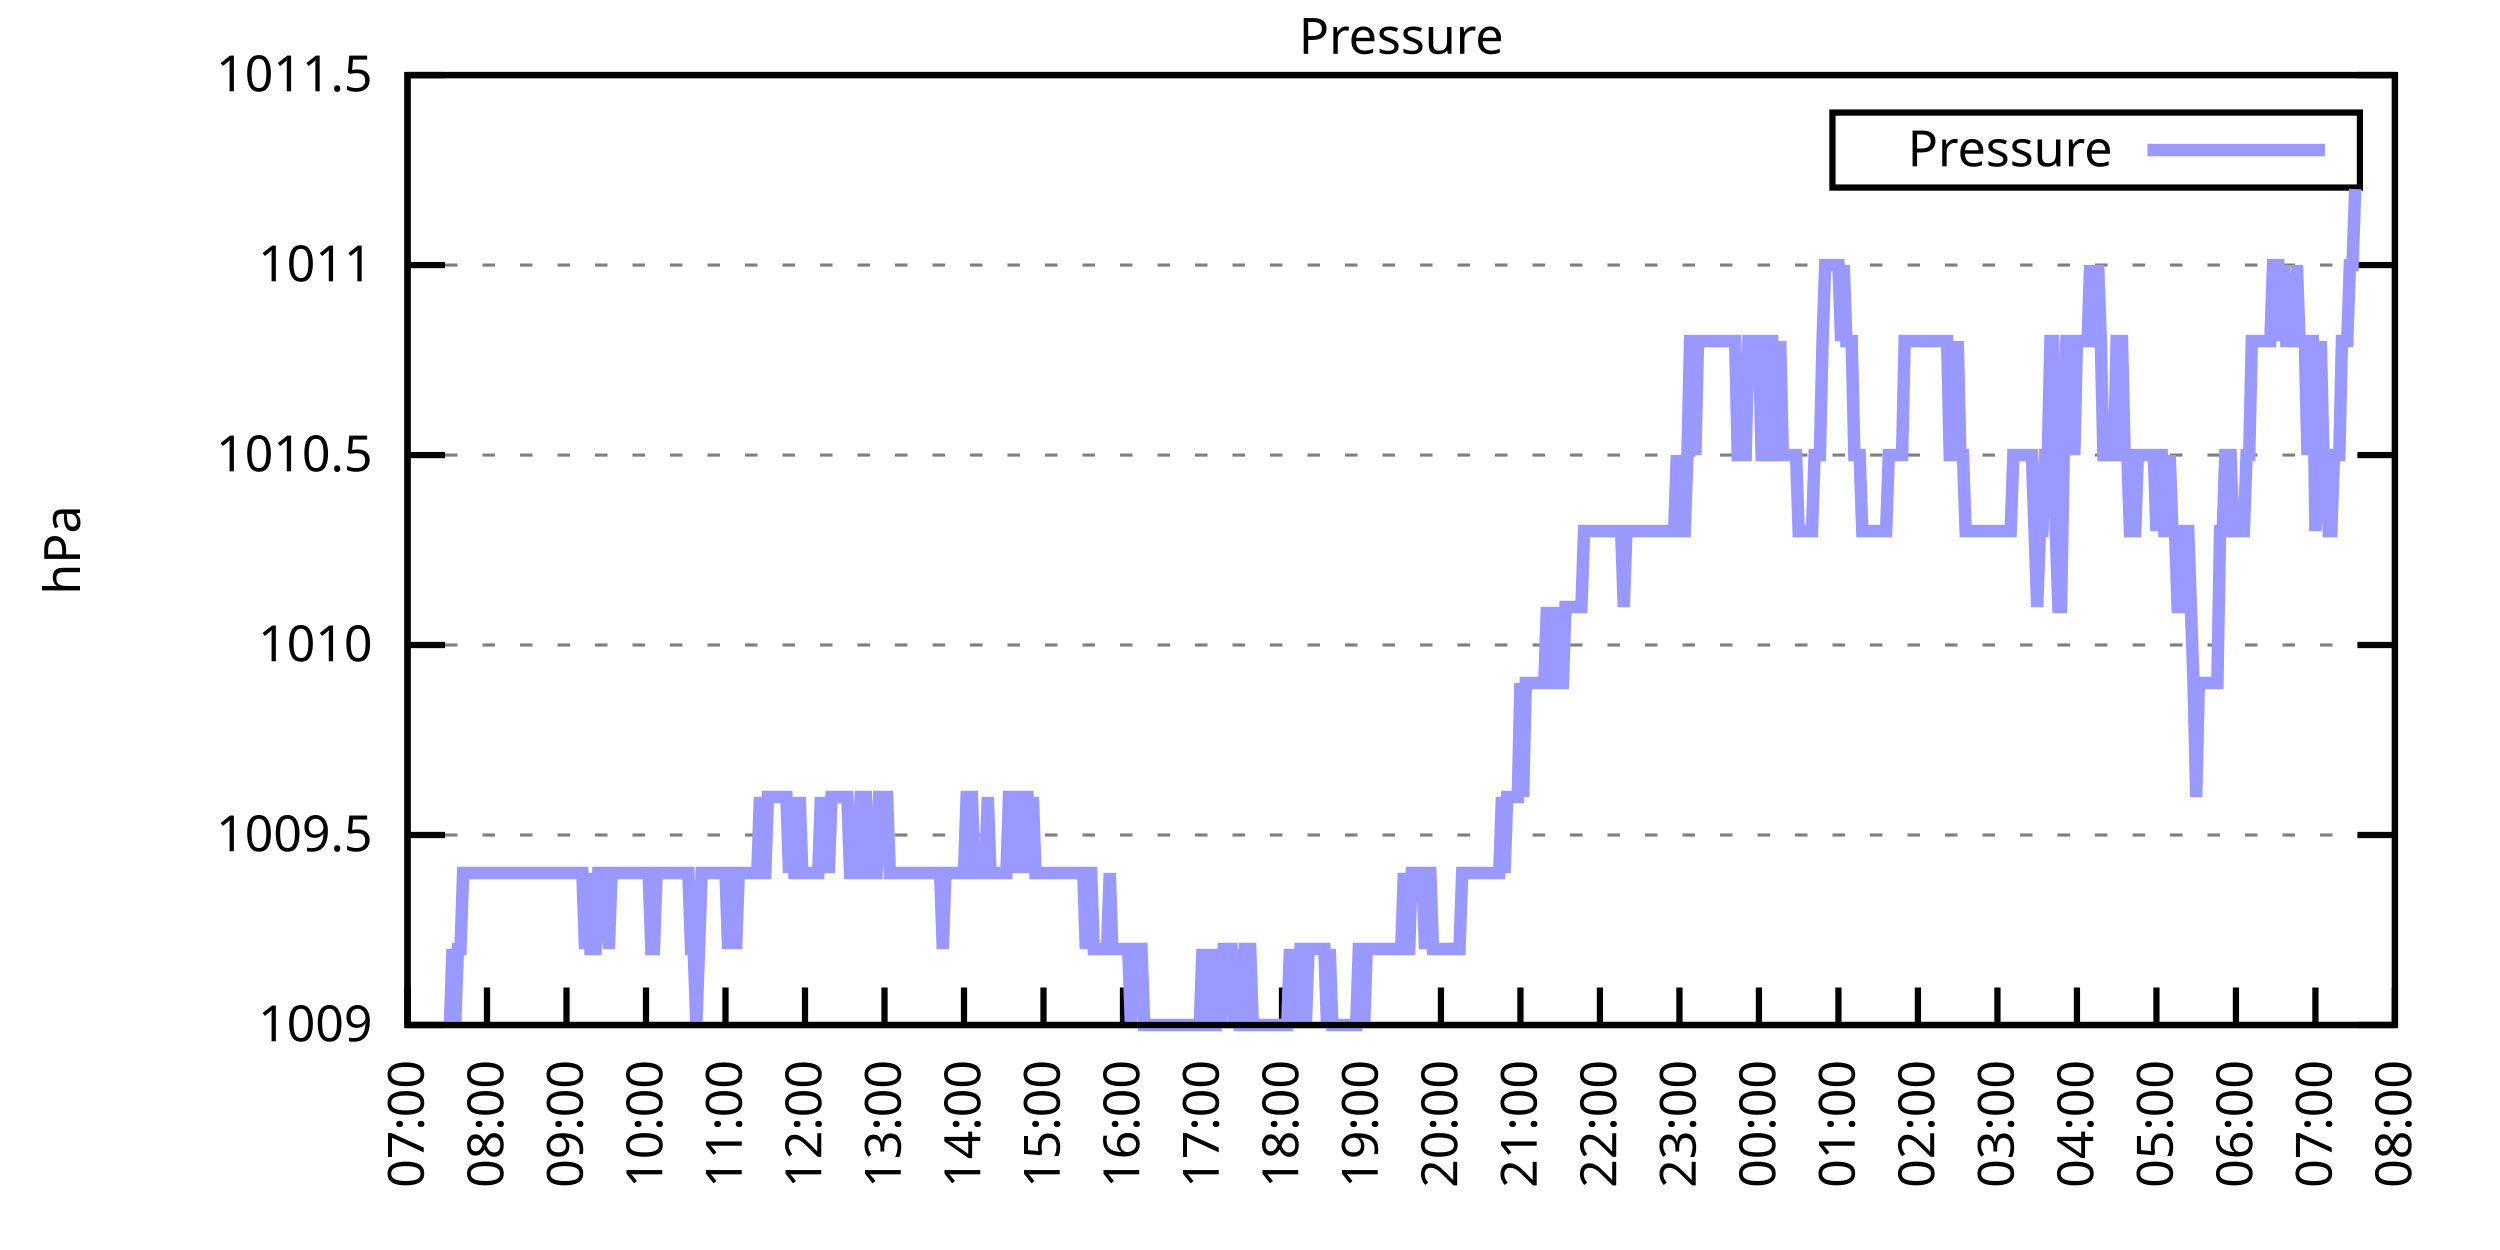
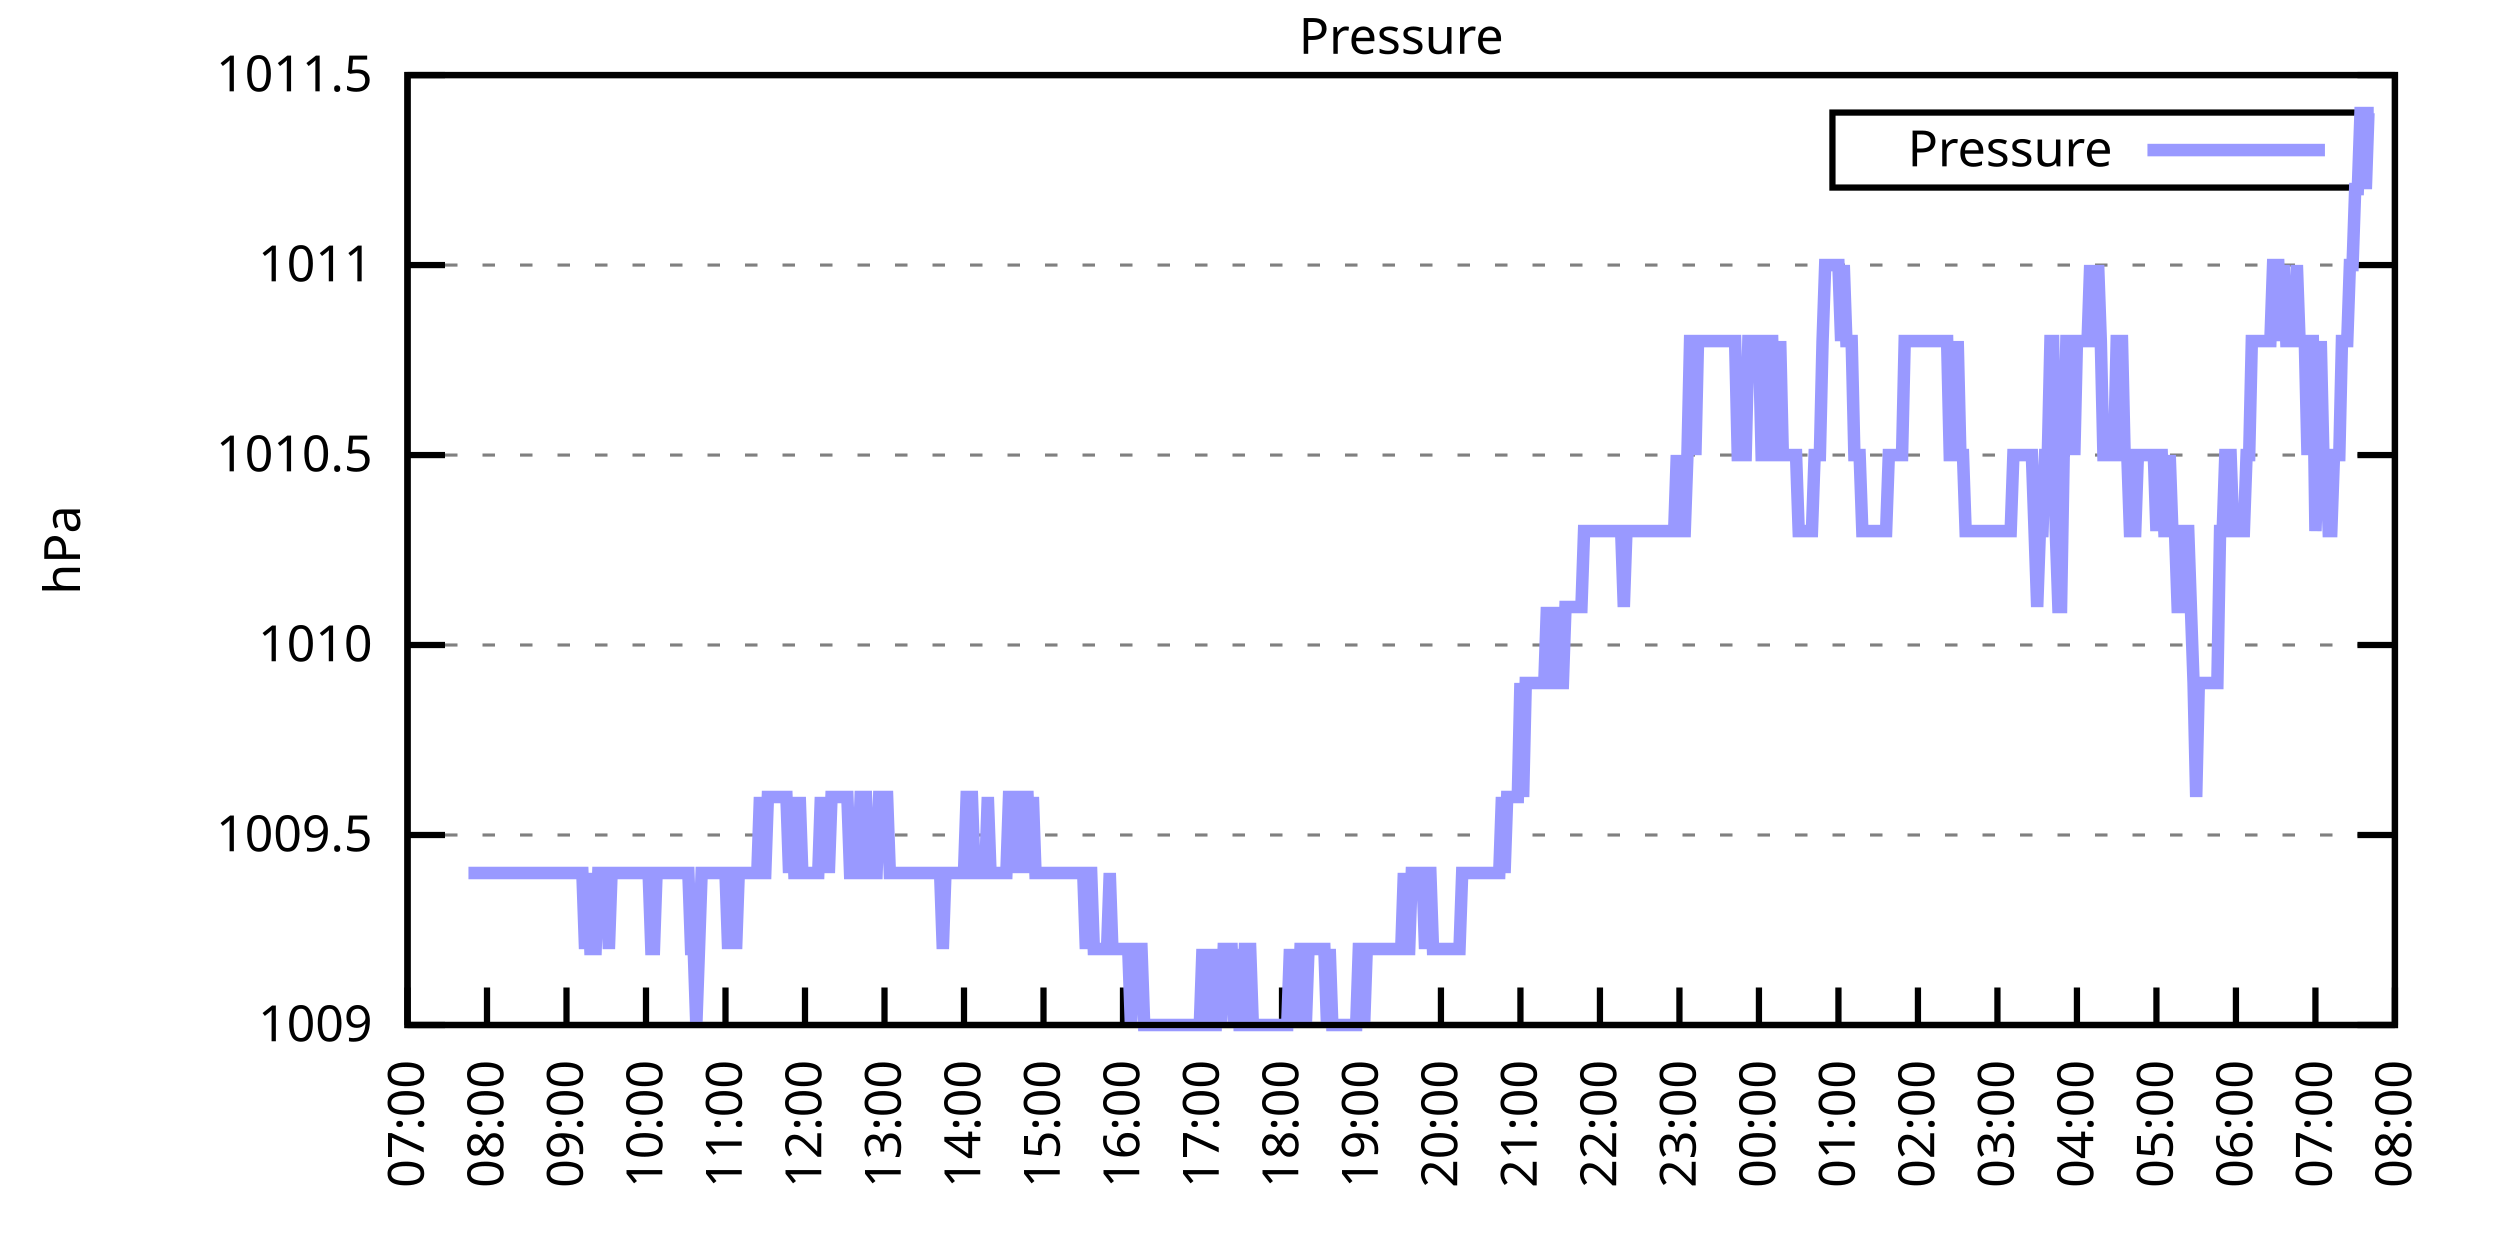
<svg xmlns="http://www.w3.org/2000/svg" xmlns:xlink="http://www.w3.org/1999/xlink" width="400" height="200" viewBox="0 0 400 200">
  <g id="gnuplot_canvas">
    <rect x="0" y="0" width="400" height="200" fill="none" />
    <defs>
      <circle id="gpDot" r="0.5" stroke-width="0.5" stroke="currentColor" />
      <path id="gpPt0" stroke-width="0.333" stroke="currentColor" d="M-1,0 h2 M0,-1 v2" />
      <path id="gpPt1" stroke-width="0.333" stroke="currentColor" d="M-1,-1 L1,1 M1,-1 L-1,1" />
      <path id="gpPt2" stroke-width="0.333" stroke="currentColor" d="M-1,0 L1,0 M0,-1 L0,1 M-1,-1 L1,1 M-1,1 L1,-1" />
      <rect id="gpPt3" stroke-width="0.333" stroke="currentColor" x="-1" y="-1" width="2" height="2" />
      <rect id="gpPt4" stroke-width="0.333" stroke="currentColor" fill="currentColor" x="-1" y="-1" width="2" height="2" />
      <circle id="gpPt5" stroke-width="0.333" stroke="currentColor" cx="0" cy="0" r="1" />
      <use xlink:href="#gpPt5" id="gpPt6" fill="currentColor" stroke="none" />
      <path id="gpPt7" stroke-width="0.333" stroke="currentColor" d="M0,-1.33 L-1.33,0.67 L1.33,0.67 z" />
      <use xlink:href="#gpPt7" id="gpPt8" fill="currentColor" stroke="none" />
      <use xlink:href="#gpPt7" id="gpPt9" stroke="currentColor" transform="rotate(180)" />
      <use xlink:href="#gpPt9" id="gpPt10" fill="currentColor" stroke="none" />
      <use xlink:href="#gpPt3" id="gpPt11" stroke="currentColor" transform="rotate(45)" />
      <use xlink:href="#gpPt11" id="gpPt12" fill="currentColor" stroke="none" />
      <path id="gpPt13" stroke-width="0.333" stroke="currentColor" d="M0,1.330 L1.265,0.411 L0.782,-1.067 L-0.782,-1.076 L-1.265,0.411 z" />
      <use xlink:href="#gpPt13" id="gpPt14" fill="currentColor" stroke="none" />
      <filter id="textbox" filterUnits="objectBoundingBox" x="0" y="0" height="1" width="1">
        <feFlood flood-color="white" flood-opacity="1" result="bgnd" />
        <feComposite in="SourceGraphic" in2="bgnd" operator="atop" />
      </filter>
      <filter id="greybox" filterUnits="objectBoundingBox" x="0" y="0" height="1" width="1">
        <feFlood flood-color="lightgrey" flood-opacity="1" result="grey" />
        <feComposite in="SourceGraphic" in2="grey" operator="atop" />
      </filter>
    </defs>
    <g fill="none" color="white" stroke="currentColor" stroke-width="1.00" stroke-linecap="butt" stroke-linejoin="miter">
</g>
    <g fill="none" color="black" stroke="currentColor" stroke-width="1.00" stroke-linecap="butt" stroke-linejoin="miter">
      <g stroke="none" shape-rendering="crispEdges">
        <polygon fill="rgb(255, 255, 255)" points="65.20,164.00 383.18,164.00 383.18,12.02 65.20,12.02 " />
      </g>
    </g>
    <g fill="none" color="black" stroke="currentColor" stroke-width="1.00" stroke-linecap="butt" stroke-linejoin="miter">
</g>
    <g fill="none" color="black" stroke="black" stroke-width="0.50" stroke-linecap="butt" stroke-linejoin="miter">
</g>
    <g fill="none" color="gray" stroke="currentColor" stroke-width="0.50" stroke-linecap="butt" stroke-linejoin="miter">
      <path stroke="gray" stroke-dasharray="2,4" class="gridline" d="M65.20,164.00 L383.19,164.00  " />
    </g>
    <g fill="none" color="gray" stroke="gray" stroke-width="1.00" stroke-linecap="butt" stroke-linejoin="miter">
</g>
    <g fill="none" color="black" stroke="currentColor" stroke-width="1.00" stroke-linecap="butt" stroke-linejoin="miter">
      <path stroke="black" d="M65.20,164.00 L71.20,164.00 M383.19,164.00 L377.19,164.00  " />
      <g transform="translate(59.60,166.60)" stroke="none" fill="black" font-family="Sans" font-size="8.00" text-anchor="end">
        <text>
          <tspan font-family="Sans"> 1009</tspan>
        </text>
      </g>
    </g>
    <g fill="none" color="black" stroke="currentColor" stroke-width="1.00" stroke-linecap="butt" stroke-linejoin="miter">
</g>
    <g fill="none" color="black" stroke="black" stroke-width="0.50" stroke-linecap="butt" stroke-linejoin="miter">
</g>
    <g fill="none" color="gray" stroke="currentColor" stroke-width="0.50" stroke-linecap="butt" stroke-linejoin="miter">
      <path stroke="gray" stroke-dasharray="2,4" class="gridline" d="M65.20,133.60 L383.19,133.60  " />
    </g>
    <g fill="none" color="gray" stroke="gray" stroke-width="1.00" stroke-linecap="butt" stroke-linejoin="miter">
</g>
    <g fill="none" color="black" stroke="currentColor" stroke-width="1.00" stroke-linecap="butt" stroke-linejoin="miter">
      <path stroke="black" d="M65.20,133.60 L71.20,133.60 M383.19,133.60 L377.19,133.60  " />
      <g transform="translate(59.60,136.20)" stroke="none" fill="black" font-family="Sans" font-size="8.00" text-anchor="end">
        <text>
          <tspan font-family="Sans"> 1009.5</tspan>
        </text>
      </g>
    </g>
    <g fill="none" color="black" stroke="currentColor" stroke-width="1.00" stroke-linecap="butt" stroke-linejoin="miter">
</g>
    <g fill="none" color="black" stroke="black" stroke-width="0.50" stroke-linecap="butt" stroke-linejoin="miter">
</g>
    <g fill="none" color="gray" stroke="currentColor" stroke-width="0.50" stroke-linecap="butt" stroke-linejoin="miter">
      <path stroke="gray" stroke-dasharray="2,4" class="gridline" d="M65.20,103.20 L383.19,103.20  " />
    </g>
    <g fill="none" color="gray" stroke="gray" stroke-width="1.00" stroke-linecap="butt" stroke-linejoin="miter">
</g>
    <g fill="none" color="black" stroke="currentColor" stroke-width="1.00" stroke-linecap="butt" stroke-linejoin="miter">
      <path stroke="black" d="M65.20,103.20 L71.20,103.20 M383.19,103.20 L377.19,103.20  " />
      <g transform="translate(59.60,105.80)" stroke="none" fill="black" font-family="Sans" font-size="8.00" text-anchor="end">
        <text>
          <tspan font-family="Sans"> 1010</tspan>
        </text>
      </g>
    </g>
    <g fill="none" color="black" stroke="currentColor" stroke-width="1.00" stroke-linecap="butt" stroke-linejoin="miter">
</g>
    <g fill="none" color="black" stroke="black" stroke-width="0.50" stroke-linecap="butt" stroke-linejoin="miter">
</g>
    <g fill="none" color="gray" stroke="currentColor" stroke-width="0.50" stroke-linecap="butt" stroke-linejoin="miter">
      <path stroke="gray" stroke-dasharray="2,4" class="gridline" d="M65.20,72.81 L383.19,72.81  " />
    </g>
    <g fill="none" color="gray" stroke="gray" stroke-width="1.00" stroke-linecap="butt" stroke-linejoin="miter">
</g>
    <g fill="none" color="black" stroke="currentColor" stroke-width="1.00" stroke-linecap="butt" stroke-linejoin="miter">
      <path stroke="black" d="M65.20,72.81 L71.20,72.81 M383.19,72.81 L377.19,72.81  " />
      <g transform="translate(59.60,75.41)" stroke="none" fill="black" font-family="Sans" font-size="8.00" text-anchor="end">
        <text>
          <tspan font-family="Sans"> 1010.5</tspan>
        </text>
      </g>
    </g>
    <g fill="none" color="black" stroke="currentColor" stroke-width="1.00" stroke-linecap="butt" stroke-linejoin="miter">
</g>
    <g fill="none" color="black" stroke="black" stroke-width="0.50" stroke-linecap="butt" stroke-linejoin="miter">
</g>
    <g fill="none" color="gray" stroke="currentColor" stroke-width="0.50" stroke-linecap="butt" stroke-linejoin="miter">
      <path stroke="gray" stroke-dasharray="2,4" class="gridline" d="M65.20,42.41 L383.19,42.41  " />
    </g>
    <g fill="none" color="gray" stroke="gray" stroke-width="1.00" stroke-linecap="butt" stroke-linejoin="miter">
</g>
    <g fill="none" color="black" stroke="currentColor" stroke-width="1.00" stroke-linecap="butt" stroke-linejoin="miter">
      <path stroke="black" d="M65.20,42.41 L71.20,42.41 M383.19,42.41 L377.19,42.41  " />
      <g transform="translate(59.60,45.01)" stroke="none" fill="black" font-family="Sans" font-size="8.00" text-anchor="end">
        <text>
          <tspan font-family="Sans"> 1011</tspan>
        </text>
      </g>
    </g>
    <g fill="none" color="black" stroke="currentColor" stroke-width="1.00" stroke-linecap="butt" stroke-linejoin="miter">
</g>
    <g fill="none" color="black" stroke="black" stroke-width="0.50" stroke-linecap="butt" stroke-linejoin="miter">
</g>
    <g fill="none" color="gray" stroke="currentColor" stroke-width="0.50" stroke-linecap="butt" stroke-linejoin="miter">
      <path stroke="gray" stroke-dasharray="2,4" class="gridline" d="M65.20,12.01 L383.19,12.01  " />
    </g>
    <g fill="none" color="gray" stroke="gray" stroke-width="1.00" stroke-linecap="butt" stroke-linejoin="miter">
</g>
    <g fill="none" color="black" stroke="currentColor" stroke-width="1.00" stroke-linecap="butt" stroke-linejoin="miter">
      <path stroke="black" d="M65.20,12.01 L71.20,12.01 M383.19,12.01 L377.19,12.01  " />
      <g transform="translate(59.60,14.61)" stroke="none" fill="black" font-family="Sans" font-size="8.00" text-anchor="end">
        <text>
          <tspan font-family="Sans"> 1011.5</tspan>
        </text>
      </g>
    </g>
    <g fill="none" color="black" stroke="currentColor" stroke-width="1.00" stroke-linecap="butt" stroke-linejoin="miter">
      <path stroke="black" d="M65.20,164.00 L65.20,158.00  " />
      <g transform="translate(67.80,169.60) rotate(270.00)" stroke="none" fill="black" font-family="Sans" font-size="8.00" text-anchor="end">
        <text>
          <tspan font-family="Sans">07:00</tspan>
        </text>
      </g>
    </g>
    <g fill="none" color="black" stroke="currentColor" stroke-width="1.00" stroke-linecap="butt" stroke-linejoin="miter">
      <path stroke="black" d="M77.92,164.00 L77.92,158.00  " />
      <g transform="translate(80.52,169.60) rotate(270.00)" stroke="none" fill="black" font-family="Sans" font-size="8.00" text-anchor="end">
        <text>
          <tspan font-family="Sans">08:00</tspan>
        </text>
      </g>
    </g>
    <g fill="none" color="black" stroke="currentColor" stroke-width="1.00" stroke-linecap="butt" stroke-linejoin="miter">
      <path stroke="black" d="M90.64,164.00 L90.64,158.00  " />
      <g transform="translate(93.24,169.60) rotate(270.00)" stroke="none" fill="black" font-family="Sans" font-size="8.00" text-anchor="end">
        <text>
          <tspan font-family="Sans">09:00</tspan>
        </text>
      </g>
    </g>
    <g fill="none" color="black" stroke="currentColor" stroke-width="1.00" stroke-linecap="butt" stroke-linejoin="miter">
      <path stroke="black" d="M103.36,164.00 L103.36,158.00  " />
      <g transform="translate(105.96,169.60) rotate(270.00)" stroke="none" fill="black" font-family="Sans" font-size="8.00" text-anchor="end">
        <text>
          <tspan font-family="Sans">10:00</tspan>
        </text>
      </g>
    </g>
    <g fill="none" color="black" stroke="currentColor" stroke-width="1.00" stroke-linecap="butt" stroke-linejoin="miter">
      <path stroke="black" d="M116.08,164.00 L116.08,158.00  " />
      <g transform="translate(118.68,169.60) rotate(270.00)" stroke="none" fill="black" font-family="Sans" font-size="8.00" text-anchor="end">
        <text>
          <tspan font-family="Sans">11:00</tspan>
        </text>
      </g>
    </g>
    <g fill="none" color="black" stroke="currentColor" stroke-width="1.00" stroke-linecap="butt" stroke-linejoin="miter">
      <path stroke="black" d="M128.80,164.00 L128.80,158.00  " />
      <g transform="translate(131.40,169.60) rotate(270.00)" stroke="none" fill="black" font-family="Sans" font-size="8.00" text-anchor="end">
        <text>
          <tspan font-family="Sans">12:00</tspan>
        </text>
      </g>
    </g>
    <g fill="none" color="black" stroke="currentColor" stroke-width="1.00" stroke-linecap="butt" stroke-linejoin="miter">
      <path stroke="black" d="M141.52,164.00 L141.52,158.00  " />
      <g transform="translate(144.12,169.60) rotate(270.00)" stroke="none" fill="black" font-family="Sans" font-size="8.00" text-anchor="end">
        <text>
          <tspan font-family="Sans">13:00</tspan>
        </text>
      </g>
    </g>
    <g fill="none" color="black" stroke="currentColor" stroke-width="1.00" stroke-linecap="butt" stroke-linejoin="miter">
      <path stroke="black" d="M154.24,164.00 L154.24,158.00  " />
      <g transform="translate(156.84,169.60) rotate(270.00)" stroke="none" fill="black" font-family="Sans" font-size="8.00" text-anchor="end">
        <text>
          <tspan font-family="Sans">14:00</tspan>
        </text>
      </g>
    </g>
    <g fill="none" color="black" stroke="currentColor" stroke-width="1.00" stroke-linecap="butt" stroke-linejoin="miter">
      <path stroke="black" d="M166.96,164.00 L166.96,158.00  " />
      <g transform="translate(169.56,169.60) rotate(270.00)" stroke="none" fill="black" font-family="Sans" font-size="8.00" text-anchor="end">
        <text>
          <tspan font-family="Sans">15:00</tspan>
        </text>
      </g>
    </g>
    <g fill="none" color="black" stroke="currentColor" stroke-width="1.00" stroke-linecap="butt" stroke-linejoin="miter">
      <path stroke="black" d="M179.68,164.00 L179.68,158.00  " />
      <g transform="translate(182.28,169.60) rotate(270.00)" stroke="none" fill="black" font-family="Sans" font-size="8.00" text-anchor="end">
        <text>
          <tspan font-family="Sans">16:00</tspan>
        </text>
      </g>
    </g>
    <g fill="none" color="black" stroke="currentColor" stroke-width="1.00" stroke-linecap="butt" stroke-linejoin="miter">
      <path stroke="black" d="M192.40,164.00 L192.40,158.00  " />
      <g transform="translate(195.00,169.60) rotate(270.00)" stroke="none" fill="black" font-family="Sans" font-size="8.00" text-anchor="end">
        <text>
          <tspan font-family="Sans">17:00</tspan>
        </text>
      </g>
    </g>
    <g fill="none" color="black" stroke="currentColor" stroke-width="1.00" stroke-linecap="butt" stroke-linejoin="miter">
      <path stroke="black" d="M205.12,164.00 L205.12,158.00  " />
      <g transform="translate(207.72,169.60) rotate(270.00)" stroke="none" fill="black" font-family="Sans" font-size="8.00" text-anchor="end">
        <text>
          <tspan font-family="Sans">18:00</tspan>
        </text>
      </g>
    </g>
    <g fill="none" color="black" stroke="currentColor" stroke-width="1.00" stroke-linecap="butt" stroke-linejoin="miter">
      <path stroke="black" d="M217.84,164.00 L217.84,158.00  " />
      <g transform="translate(220.44,169.60) rotate(270.00)" stroke="none" fill="black" font-family="Sans" font-size="8.00" text-anchor="end">
        <text>
          <tspan font-family="Sans">19:00</tspan>
        </text>
      </g>
    </g>
    <g fill="none" color="black" stroke="currentColor" stroke-width="1.00" stroke-linecap="butt" stroke-linejoin="miter">
      <path stroke="black" d="M230.55,164.00 L230.55,158.00  " />
      <g transform="translate(233.15,169.60) rotate(270.00)" stroke="none" fill="black" font-family="Sans" font-size="8.00" text-anchor="end">
        <text>
          <tspan font-family="Sans">20:00</tspan>
        </text>
      </g>
    </g>
    <g fill="none" color="black" stroke="currentColor" stroke-width="1.00" stroke-linecap="butt" stroke-linejoin="miter">
      <path stroke="black" d="M243.27,164.00 L243.27,158.00  " />
      <g transform="translate(245.87,169.60) rotate(270.00)" stroke="none" fill="black" font-family="Sans" font-size="8.00" text-anchor="end">
        <text>
          <tspan font-family="Sans">21:00</tspan>
        </text>
      </g>
    </g>
    <g fill="none" color="black" stroke="currentColor" stroke-width="1.00" stroke-linecap="butt" stroke-linejoin="miter">
      <path stroke="black" d="M255.99,164.00 L255.99,158.00  " />
      <g transform="translate(258.59,169.60) rotate(270.00)" stroke="none" fill="black" font-family="Sans" font-size="8.00" text-anchor="end">
        <text>
          <tspan font-family="Sans">22:00</tspan>
        </text>
      </g>
    </g>
    <g fill="none" color="black" stroke="currentColor" stroke-width="1.00" stroke-linecap="butt" stroke-linejoin="miter">
      <path stroke="black" d="M268.71,164.00 L268.71,158.00  " />
      <g transform="translate(271.31,169.60) rotate(270.00)" stroke="none" fill="black" font-family="Sans" font-size="8.00" text-anchor="end">
        <text>
          <tspan font-family="Sans">23:00</tspan>
        </text>
      </g>
    </g>
    <g fill="none" color="black" stroke="currentColor" stroke-width="1.00" stroke-linecap="butt" stroke-linejoin="miter">
      <path stroke="black" d="M281.43,164.00 L281.43,158.00  " />
      <g transform="translate(284.03,169.60) rotate(270.00)" stroke="none" fill="black" font-family="Sans" font-size="8.00" text-anchor="end">
        <text>
          <tspan font-family="Sans">00:00</tspan>
        </text>
      </g>
    </g>
    <g fill="none" color="black" stroke="currentColor" stroke-width="1.00" stroke-linecap="butt" stroke-linejoin="miter">
      <path stroke="black" d="M294.15,164.00 L294.15,158.00  " />
      <g transform="translate(296.75,169.60) rotate(270.00)" stroke="none" fill="black" font-family="Sans" font-size="8.00" text-anchor="end">
        <text>
          <tspan font-family="Sans">01:00</tspan>
        </text>
      </g>
    </g>
    <g fill="none" color="black" stroke="currentColor" stroke-width="1.00" stroke-linecap="butt" stroke-linejoin="miter">
      <path stroke="black" d="M306.87,164.00 L306.87,158.00  " />
      <g transform="translate(309.47,169.60) rotate(270.00)" stroke="none" fill="black" font-family="Sans" font-size="8.00" text-anchor="end">
        <text>
          <tspan font-family="Sans">02:00</tspan>
        </text>
      </g>
    </g>
    <g fill="none" color="black" stroke="currentColor" stroke-width="1.00" stroke-linecap="butt" stroke-linejoin="miter">
      <path stroke="black" d="M319.59,164.00 L319.59,158.00  " />
      <g transform="translate(322.19,169.60) rotate(270.00)" stroke="none" fill="black" font-family="Sans" font-size="8.00" text-anchor="end">
        <text>
          <tspan font-family="Sans">03:00</tspan>
        </text>
      </g>
    </g>
    <g fill="none" color="black" stroke="currentColor" stroke-width="1.00" stroke-linecap="butt" stroke-linejoin="miter">
      <path stroke="black" d="M332.31,164.00 L332.31,158.00  " />
      <g transform="translate(334.91,169.60) rotate(270.00)" stroke="none" fill="black" font-family="Sans" font-size="8.00" text-anchor="end">
        <text>
          <tspan font-family="Sans">04:00</tspan>
        </text>
      </g>
    </g>
    <g fill="none" color="black" stroke="currentColor" stroke-width="1.00" stroke-linecap="butt" stroke-linejoin="miter">
      <path stroke="black" d="M345.03,164.00 L345.03,158.00  " />
      <g transform="translate(347.63,169.60) rotate(270.00)" stroke="none" fill="black" font-family="Sans" font-size="8.00" text-anchor="end">
        <text>
          <tspan font-family="Sans">05:00</tspan>
        </text>
      </g>
    </g>
    <g fill="none" color="black" stroke="currentColor" stroke-width="1.00" stroke-linecap="butt" stroke-linejoin="miter">
      <path stroke="black" d="M357.75,164.00 L357.75,158.00  " />
      <g transform="translate(360.35,169.60) rotate(270.00)" stroke="none" fill="black" font-family="Sans" font-size="8.00" text-anchor="end">
        <text>
          <tspan font-family="Sans">06:00</tspan>
        </text>
      </g>
    </g>
    <g fill="none" color="black" stroke="currentColor" stroke-width="1.00" stroke-linecap="butt" stroke-linejoin="miter">
      <path stroke="black" d="M370.47,164.00 L370.47,158.00  " />
      <g transform="translate(373.07,169.60) rotate(270.00)" stroke="none" fill="black" font-family="Sans" font-size="8.00" text-anchor="end">
        <text>
          <tspan font-family="Sans">07:00</tspan>
        </text>
      </g>
    </g>
    <g fill="none" color="black" stroke="currentColor" stroke-width="1.00" stroke-linecap="butt" stroke-linejoin="miter">
      <path stroke="black" d="M383.19,164.00 L383.19,158.00  " />
      <g transform="translate(385.79,169.60) rotate(270.00)" stroke="none" fill="black" font-family="Sans" font-size="8.00" text-anchor="end">
        <text>
          <tspan font-family="Sans">08:00</tspan>
        </text>
      </g>
    </g>
    <g fill="none" color="black" stroke="currentColor" stroke-width="1.00" stroke-linecap="butt" stroke-linejoin="miter">
</g>
    <g fill="none" color="black" stroke="currentColor" stroke-width="1.00" stroke-linecap="butt" stroke-linejoin="miter">
      <path stroke="black" d="M65.20,12.01 L65.20,164.00 L383.19,164.00 L383.19,12.01 L65.20,12.01 Z  " />
    </g>
    <g fill="none" color="black" stroke="currentColor" stroke-width="1.00" stroke-linecap="butt" stroke-linejoin="miter">
</g>
    <g fill="none" color="black" stroke="currentColor" stroke-width="1.00" stroke-linecap="butt" stroke-linejoin="miter">
      <path stroke="black" d="M293.19,30.01 L293.19,18.01 L377.59,18.01 L377.59,30.01 L293.19,30.01 Z  " />
    </g>
    <g id="Pressure_plot_1">
      <g fill="none" color="white" stroke="black" stroke-width="2.00" stroke-linecap="butt" stroke-linejoin="miter">
</g>
      <g fill="none" color="black" stroke="currentColor" stroke-width="2.00" stroke-linecap="butt" stroke-linejoin="miter">
        <g transform="translate(337.99,26.61)" stroke="none" fill="black" font-family="Sans" font-size="8.00" text-anchor="end">
          <text>
            <tspan font-family="Sans">Pressure</tspan>
          </text>
        </g>
      </g>
      <g fill="none" color="black" stroke="currentColor" stroke-width="2.00" stroke-linecap="butt" stroke-linejoin="miter">
-         <path stroke="rgb(153, 153, 255)" d="M343.59,24.01 L371.99,24.01 M71.98,164.00 L72.41,151.84 L72.83,164.00 L73.26,151.84 L73.68,151.84 L74.10,139.68   L74.53,139.68 L74.95,139.68 L75.38,139.68 L75.80,139.68 L76.22,139.68 L76.65,139.68 L77.07,139.68 L77.50,139.68   L77.92,139.68 L78.34,139.68 L78.77,139.68 L79.19,139.68 L79.62,139.68 L80.04,139.68 L80.46,139.68 L80.89,139.68   L81.31,139.68 L81.74,139.68 L82.16,139.68 L82.58,139.68 L83.01,139.68 L83.43,139.68 L83.86,139.68 L84.28,139.68   L84.70,139.68 L85.13,139.68 L85.55,139.68 L85.98,139.68 L86.40,139.68 L86.82,139.68 L87.25,139.68 L87.67,139.68   L88.10,139.68 L88.52,139.68 L88.94,139.68 L89.37,139.68 L89.79,139.68 L90.22,139.68 L90.64,139.68 L91.06,139.68   L91.49,139.68 L91.91,139.68 L92.34,139.68 L92.76,139.68 L93.18,139.68 L93.61,151.84 L94.03,139.68 L94.46,151.84   L94.88,151.84 L95.30,151.84 L95.73,139.68 L96.15,139.68 L96.58,139.68 L97.00,139.68 L97.42,151.84 L97.85,139.68   L98.27,139.68 L98.69,139.68 L99.12,139.68 L99.54,139.68 L99.97,139.68 L100.39,139.68 L100.81,139.68 L101.24,139.68   L101.66,139.68 L102.09,139.68 L102.51,139.68 L102.93,139.68 L103.36,139.68 L103.78,139.68 L104.21,151.84 L104.63,151.84   L105.05,139.68 L105.48,139.68 L105.90,139.68 L106.33,139.68 L106.75,139.68 L107.17,139.68 L107.60,139.68 L108.02,139.68   L108.45,139.68 L108.87,139.68 L109.29,139.68 L109.72,139.68 L110.14,139.68 L110.57,151.84 L110.99,151.84 L111.41,164.00   L111.84,151.84 L112.26,139.68 L112.69,139.68 L113.11,139.68 L113.53,139.68 L113.96,139.68 L114.38,139.68 L114.81,139.68   L115.23,139.68 L115.65,139.68 L116.08,139.68 L116.50,151.84 L116.93,139.68 L117.35,139.68 L117.77,151.84 L118.20,139.68   L118.62,139.68 L119.05,139.68 L119.47,139.68 L119.89,139.68 L120.32,139.68 L120.74,139.68 L121.17,139.68 L121.59,127.52   L122.01,139.68 L122.44,139.68 L122.86,127.52 L123.29,127.52 L123.71,127.52 L124.13,127.52 L124.56,127.52 L124.98,127.52   L125.41,127.52 L125.83,127.52 L126.25,139.68 L126.68,127.52 L127.10,139.68 L127.53,139.68 L127.95,127.52 L128.37,139.68   L128.80,139.68 L129.22,139.68 L129.65,139.68 L130.07,139.68 L130.49,139.68 L130.92,139.68 L131.34,127.52 L131.77,139.68   L132.19,127.52 L132.61,139.68 L133.04,127.52 L133.46,127.52 L133.89,127.52 L134.31,127.52 L134.73,127.52 L135.16,127.52   L135.58,127.52 L136.01,139.68 L136.43,139.68 L136.85,139.68 L137.28,139.68 L137.70,127.52 L138.13,127.52 L138.55,127.52   L138.97,139.68 L139.40,139.68 L139.82,139.68 L140.25,139.68 L140.67,127.52 L141.09,127.52 L141.52,127.52 L141.94,127.52   L142.37,139.68 L142.79,139.68 L143.21,139.68 L143.64,139.68 L144.06,139.68 L144.49,139.68 L144.91,139.68 L145.33,139.68   L145.76,139.68 L146.18,139.68 L146.61,139.68 L147.03,139.68 L147.45,139.68 L147.88,139.68 L148.30,139.68 L148.73,139.68   L149.15,139.68 L149.57,139.68 L150.00,139.68 L150.42,139.68 L150.85,151.84 L151.27,139.68 L151.69,139.68 L152.12,139.68   L152.54,139.68 L152.97,139.68 L153.39,139.68 L153.81,139.68 L154.24,139.68 L154.66,127.52 L155.09,127.52 L155.51,127.52   L155.93,139.68 L156.36,139.68 L156.78,139.68 L157.21,139.68 L157.63,139.68 L158.05,127.52 L158.48,139.68 L158.90,139.68   L159.33,139.68 L159.75,139.68 L160.17,139.68 L160.60,139.68 L161.02,139.68 L161.44,127.52 L161.87,127.52 L162.29,139.68   L162.72,127.52 L163.14,127.52 L163.56,139.68 L163.99,127.52 L164.41,127.52 L164.84,139.68 L165.26,127.52 L165.68,139.68   L166.11,139.68 L166.53,139.68 L166.96,139.68 L167.38,139.68 L167.80,139.68 L168.23,139.68 L168.65,139.68 L169.08,139.68   L169.50,139.68 L169.92,139.68 L170.35,139.68 L170.77,139.68 L171.20,139.68 L171.62,139.68 L172.04,139.68 L172.47,139.68   L172.89,139.68 L173.32,139.68 L173.74,151.84 L174.16,139.68 L174.59,139.68 L175.01,151.84 L175.44,151.84 L175.86,151.84   L176.28,151.84 L176.71,151.84 L177.13,151.84 L177.56,139.68 L177.98,151.84 L178.40,151.84 L178.83,151.84 L179.25,151.84   L179.68,151.84 L180.10,151.84 L180.52,151.84 L180.95,164.00 L181.37,151.84 L181.80,151.84 L182.22,151.84 L182.64,151.84   L183.07,164.00 L183.49,164.00 L183.92,164.00 L184.34,164.00 L184.76,164.00 L185.19,164.00 L185.61,164.00 L186.04,164.00   L186.46,164.00 L186.88,164.00 L187.31,164.00 L187.73,164.00 L188.16,164.00 L188.58,164.00 L189.00,164.00 L189.43,164.00   L189.85,164.00 L190.28,164.00 L190.70,164.00 L191.12,164.00 L191.55,164.00 L191.97,164.00 L192.40,151.84 L192.82,164.00   L193.24,151.84 L193.67,164.00 L194.09,164.00 L194.52,164.00 L194.94,151.84 L195.36,164.00 L195.79,151.84 L196.21,151.84   L196.64,151.84 L197.06,151.84 L197.48,164.00 L197.91,151.84 L198.33,164.00 L198.76,164.00 L199.18,151.84 L199.60,151.84   L200.03,151.84 L200.45,164.00 L200.88,164.00 L201.30,164.00 L201.72,164.00 L202.15,164.00 L202.57,164.00 L203.00,164.00   L203.42,164.00 L203.84,164.00 L204.27,164.00 L204.69,164.00 L205.12,164.00 L205.54,164.00 L205.96,164.00 L206.39,151.84   L206.81,164.00 L207.24,151.84 L207.66,164.00 L208.08,151.84 L208.51,151.84 L208.93,164.00 L209.36,151.84 L209.78,151.84   L210.20,151.84 L210.63,151.84 L211.05,151.84 L211.48,151.84 L211.90,151.84 L212.32,164.00 L212.75,151.84 L213.17,164.00   L213.60,164.00 L214.02,164.00 L214.44,164.00 L214.87,164.00 L215.29,164.00 L215.72,164.00 L216.14,164.00 L216.56,164.00   L216.99,164.00 L217.41,151.84 L217.84,151.84 L218.26,164.00 L218.68,151.84 L219.11,151.84 L219.53,151.84 L219.96,151.84   L220.38,151.84 L220.80,151.84 L221.23,151.84 L221.65,151.84 L222.08,151.84 L222.50,151.84 L222.92,151.84 L223.35,151.84   L223.77,151.84 L224.20,151.84 L224.62,139.68 L225.04,151.84 L225.47,151.84 L225.89,139.68 L226.31,139.68 L226.74,139.68   L227.16,139.68 L227.59,139.68 L228.01,151.84 L228.43,139.68 L228.86,139.68 L229.28,151.84 L229.71,151.84 L230.13,151.84   L230.55,151.84 L230.98,151.84 L231.40,151.84 L231.83,151.84 L232.25,151.84 L232.67,151.84 L233.10,151.84 L233.52,151.84   L233.95,139.68 L234.37,139.68 L234.79,139.68 L235.22,139.68 L235.64,139.68 L236.07,139.68 L236.49,139.68 L236.91,139.68   L237.34,139.68 L237.76,139.68 L238.19,139.68 L238.61,139.68 L239.03,139.68 L239.46,139.68 L239.88,139.68 L240.31,127.52   L240.73,139.68 L241.15,127.52 L241.58,127.52 L242.00,127.52 L242.43,127.52 L242.85,127.52 L243.27,109.28 L243.70,127.52   L244.12,109.28 L244.55,109.28 L244.97,109.28 L245.39,109.28 L245.82,109.28 L246.24,109.28 L246.67,109.28 L247.09,109.28   L247.51,97.12 L247.94,109.28 L248.36,109.28 L248.79,97.12 L249.21,109.28 L249.63,109.28 L250.06,109.28 L250.48,97.12   L250.91,97.12 L251.33,97.12 L251.75,97.12 L252.18,97.12 L252.60,97.12 L253.03,97.12 L253.45,84.97 L253.87,84.97   L254.30,84.97 L254.72,84.97 L255.15,84.97 L255.57,84.97 L255.99,84.97 L256.42,84.97 L256.84,84.97 L257.27,84.97   L257.69,84.97 L258.11,84.97 L258.54,84.97 L258.96,84.97 L259.39,84.97 L259.81,97.12 L260.23,84.97 L260.66,84.97   L261.08,84.97 L261.51,84.97 L261.93,84.97 L262.35,84.97 L262.78,84.97 L263.20,84.97 L263.63,84.97 L264.05,84.97   L264.47,84.97 L264.90,84.97 L265.32,84.97 L265.75,84.97 L266.17,84.97 L266.59,84.97 L267.02,84.97 L267.44,84.97   L267.87,84.97 L268.29,72.81 L268.71,84.97 L269.14,84.97 L269.56,84.97 L269.99,72.81 L270.41,54.57 L270.83,54.57   L271.26,72.81 L271.68,54.57 L272.11,54.57 L272.53,54.57 L272.95,54.57 L273.38,54.57 L273.80,54.57 L274.23,54.57   L274.65,54.57 L275.07,54.57 L275.50,54.57 L275.92,54.57 L276.35,54.57 L276.77,54.57 L277.19,54.57 L277.62,54.57   L278.04,72.81 L278.47,72.81 L278.89,72.81 L279.31,72.81 L279.74,54.57 L280.16,54.57 L280.59,54.57 L281.01,54.57   L281.43,54.57 L281.86,72.81 L282.28,72.81 L282.71,54.57 L283.13,54.57 L283.55,54.57 L283.98,72.81 L284.40,72.81   L284.83,54.57 L285.25,72.81 L285.67,72.81 L286.10,72.81 L286.52,72.81 L286.95,72.81 L287.37,72.81 L287.79,84.97   L288.22,84.97 L288.64,84.97 L289.06,84.97 L289.49,84.97 L289.91,84.97 L290.34,72.81 L290.76,72.81 L291.18,72.81   L291.61,54.57 L292.03,42.41 L292.46,42.41 L292.88,42.41 L293.30,42.41 L293.73,42.41 L294.15,42.41 L294.58,54.57   L295.00,42.41 L295.42,54.57 L295.85,54.57 L296.27,54.57 L296.70,72.81 L297.12,72.81 L297.54,72.81 L297.97,84.97   L298.39,84.97 L298.82,84.97 L299.24,84.97 L299.66,84.97 L300.09,84.97 L300.51,84.97 L300.94,84.97 L301.36,84.97   L301.78,84.97 L302.21,72.81 L302.63,72.81 L303.06,72.81 L303.48,72.81 L303.90,72.81 L304.33,72.81 L304.75,54.57   L305.18,54.57 L305.60,54.57 L306.02,54.57 L306.45,54.57 L306.87,54.57 L307.30,54.57 L307.72,54.57 L308.14,54.57   L308.57,54.57 L308.99,54.57 L309.42,54.57 L309.84,54.57 L310.26,54.57 L310.69,54.57 L311.11,54.57 L311.54,54.57   L311.96,72.81 L312.38,72.81 L312.81,72.81 L313.23,54.57 L313.66,72.81 L314.08,72.81 L314.50,84.97 L314.93,84.97   L315.35,84.97 L315.78,84.97 L316.20,84.97 L316.62,84.97 L317.05,84.97 L317.47,84.97 L317.90,84.97 L318.32,84.97   L318.74,84.97 L319.17,84.97 L319.59,84.97 L320.02,84.97 L320.44,84.97 L320.86,84.97 L321.29,84.97 L321.71,84.97   L322.14,72.81 L322.56,72.81 L322.98,72.81 L323.41,72.81 L323.83,72.81 L324.26,72.81 L324.68,72.81 L325.10,72.81   L325.53,84.97 L325.95,97.12 L326.38,84.97 L326.80,84.97 L327.22,72.81 L327.65,72.81 L328.07,54.57 L328.50,54.57   L328.92,84.97 L329.34,97.12 L329.77,97.12 L330.19,72.81 L330.62,54.57 L331.04,54.57 L331.46,54.57 L331.89,72.81   L332.31,54.57 L332.74,54.57 L333.16,54.57 L333.58,54.57 L334.01,54.57 L334.43,42.41 L334.86,54.57 L335.28,54.57   L335.70,42.41 L336.13,54.57 L336.55,72.81 L336.98,72.81 L337.40,72.81 L337.82,72.81 L338.25,72.81 L338.67,54.57   L339.10,54.57 L339.52,54.57 L339.94,72.81 L340.37,72.81 L340.79,84.97 L341.22,84.97 L341.64,84.97 L342.06,72.81   L342.49,72.81 L342.91,72.81 L343.34,72.81 L343.76,72.81 L344.18,72.81 L344.61,72.81 L345.03,84.97 L345.46,72.81   L345.88,72.81 L346.30,84.97 L346.73,84.97 L347.15,72.81 L347.58,84.97 L348.00,84.97 L348.42,97.12 L348.85,97.12   L349.27,97.12 L349.70,84.97 L350.12,84.97 L350.54,97.12 L350.97,109.28 L351.39,127.52 L351.81,109.28 L352.24,109.28   L352.66,109.28 L353.09,109.28 L353.51,109.28 L353.93,109.28 L354.36,109.28 L354.78,109.28 L355.21,84.97 L355.63,84.97   L356.05,72.81 L356.48,72.81 L356.90,72.81 L357.33,84.97 L357.75,84.97 L358.17,84.97 L358.60,84.97 L359.02,84.97   L359.45,72.81 L359.87,72.81 L360.29,54.57 L360.72,54.57 L361.14,54.57 L361.57,54.57 L361.99,54.57 L362.41,54.57   L362.84,54.57 L363.26,54.57 L363.69,42.41 L364.11,42.41 L364.53,42.41 L364.96,54.57 L365.38,42.41 L365.81,54.57   L366.23,54.57 L366.65,54.57 L367.08,54.57 L367.50,42.41 L367.93,54.57 L368.35,54.57 L368.77,54.57 L369.20,72.81   L369.62,54.57 L370.05,54.57 L370.47,84.97 L370.89,72.81 L371.32,54.57 L371.74,72.81 L372.17,72.81 L372.59,84.97   L373.01,84.97 L373.44,72.81 L373.86,72.81 L374.29,72.81 L374.71,54.57 L375.13,54.57 L375.56,54.57 L375.98,42.41   L376.41,42.41 L376.83,30.25  " />
+         <path stroke="rgb(153, 153, 255)" d="M343.59,24.01 L371.99,24.01 M74.95,139.68 L75.38,139.68 L75.80,139.68 L76.22,139.68 L76.65,139.68 L77.07,139.68   L77.50,139.68 L77.92,139.68 L78.34,139.68 L78.77,139.68 L79.19,139.68 L79.62,139.68 L80.04,139.68 L80.46,139.68   L80.89,139.68 L81.31,139.68 L81.74,139.68 L82.16,139.68 L82.58,139.68 L83.01,139.68 L83.43,139.68 L83.86,139.68   L84.28,139.68 L84.70,139.68 L85.13,139.68 L85.55,139.68 L85.98,139.68 L86.40,139.68 L86.82,139.68 L87.25,139.68   L87.67,139.68 L88.10,139.68 L88.52,139.68 L88.94,139.68 L89.37,139.68 L89.79,139.68 L90.22,139.68 L90.64,139.68   L91.06,139.68 L91.49,139.68 L91.91,139.68 L92.34,139.68 L92.76,139.68 L93.18,139.68 L93.61,151.84 L94.03,139.68   L94.46,151.84 L94.88,151.84 L95.30,151.84 L95.73,139.68 L96.15,139.68 L96.58,139.68 L97.00,139.68 L97.42,151.84   L97.85,139.68 L98.27,139.68 L98.69,139.68 L99.12,139.68 L99.54,139.68 L99.97,139.68 L100.39,139.68 L100.81,139.68   L101.24,139.68 L101.66,139.68 L102.09,139.68 L102.51,139.68 L102.93,139.68 L103.36,139.68 L103.78,139.68 L104.21,151.84   L104.63,151.84 L105.05,139.68 L105.48,139.68 L105.90,139.68 L106.33,139.68 L106.75,139.68 L107.17,139.68 L107.60,139.68   L108.02,139.68 L108.45,139.68 L108.87,139.68 L109.29,139.68 L109.72,139.68 L110.14,139.68 L110.57,151.84 L110.99,151.84   L111.41,164.00 L111.84,151.84 L112.26,139.68 L112.69,139.68 L113.11,139.68 L113.53,139.68 L113.96,139.68 L114.38,139.68   L114.81,139.68 L115.23,139.68 L115.65,139.68 L116.08,139.68 L116.50,151.84 L116.93,139.68 L117.35,139.68 L117.77,151.84   L118.20,139.68 L118.62,139.68 L119.05,139.68 L119.47,139.68 L119.89,139.68 L120.32,139.68 L120.74,139.68 L121.17,139.68   L121.59,127.52 L122.01,139.68 L122.44,139.68 L122.86,127.52 L123.29,127.52 L123.71,127.52 L124.13,127.52 L124.56,127.52   L124.98,127.52 L125.41,127.52 L125.83,127.52 L126.25,139.68 L126.68,127.52 L127.10,139.68 L127.53,139.68 L127.95,127.52   L128.37,139.68 L128.80,139.68 L129.22,139.68 L129.65,139.68 L130.07,139.68 L130.49,139.68 L130.92,139.68 L131.34,127.52   L131.77,139.68 L132.19,127.52 L132.61,139.68 L133.04,127.52 L133.46,127.52 L133.89,127.52 L134.31,127.52 L134.73,127.52   L135.16,127.52 L135.58,127.52 L136.01,139.68 L136.43,139.68 L136.85,139.68 L137.28,139.68 L137.70,127.52 L138.13,127.52   L138.55,127.52 L138.97,139.68 L139.40,139.68 L139.82,139.68 L140.25,139.68 L140.67,127.52 L141.09,127.52 L141.52,127.52   L141.94,127.52 L142.37,139.68 L142.79,139.68 L143.21,139.68 L143.64,139.68 L144.06,139.68 L144.49,139.68 L144.91,139.68   L145.33,139.68 L145.76,139.68 L146.18,139.68 L146.61,139.68 L147.03,139.68 L147.45,139.68 L147.88,139.68 L148.30,139.68   L148.73,139.68 L149.15,139.68 L149.57,139.68 L150.00,139.68 L150.42,139.68 L150.85,151.84 L151.27,139.68 L151.69,139.68   L152.12,139.68 L152.54,139.68 L152.97,139.68 L153.39,139.68 L153.81,139.68 L154.24,139.68 L154.66,127.52 L155.09,127.52   L155.51,127.52 L155.93,139.68 L156.36,139.68 L156.78,139.68 L157.21,139.68 L157.63,139.68 L158.05,127.52 L158.48,139.68   L158.90,139.68 L159.33,139.68 L159.75,139.68 L160.17,139.68 L160.60,139.68 L161.02,139.68 L161.44,127.52 L161.87,127.52   L162.29,139.68 L162.72,127.52 L163.14,127.52 L163.56,139.68 L163.99,127.52 L164.41,127.52 L164.84,139.68 L165.26,127.52   L165.68,139.68 L166.11,139.68 L166.53,139.68 L166.96,139.68 L167.38,139.68 L167.80,139.68 L168.23,139.68 L168.65,139.68   L169.08,139.68 L169.50,139.68 L169.92,139.68 L170.35,139.68 L170.77,139.68 L171.20,139.68 L171.62,139.68 L172.04,139.68   L172.47,139.68 L172.89,139.68 L173.32,139.68 L173.74,151.84 L174.16,139.68 L174.59,139.68 L175.01,151.84 L175.44,151.84   L175.86,151.84 L176.28,151.84 L176.71,151.84 L177.13,151.84 L177.56,139.68 L177.98,151.84 L178.40,151.84 L178.83,151.84   L179.25,151.84 L179.68,151.84 L180.10,151.84 L180.52,151.84 L180.95,164.00 L181.37,151.84 L181.80,151.84 L182.22,151.84   L182.64,151.84 L183.07,164.00 L183.49,164.00 L183.92,164.00 L184.34,164.00 L184.76,164.00 L185.19,164.00 L185.61,164.00   L186.04,164.00 L186.46,164.00 L186.88,164.00 L187.31,164.00 L187.73,164.00 L188.16,164.00 L188.58,164.00 L189.00,164.00   L189.43,164.00 L189.85,164.00 L190.28,164.00 L190.70,164.00 L191.12,164.00 L191.55,164.00 L191.97,164.00 L192.40,151.84   L192.82,164.00 L193.24,151.84 L193.67,164.00 L194.09,164.00 L194.52,164.00 L194.94,151.84 L195.36,164.00 L195.79,151.84   L196.21,151.84 L196.64,151.84 L197.06,151.84 L197.48,164.00 L197.91,151.84 L198.33,164.00 L198.76,164.00 L199.18,151.84   L199.60,151.84 L200.03,151.84 L200.45,164.00 L200.88,164.00 L201.30,164.00 L201.72,164.00 L202.15,164.00 L202.57,164.00   L203.00,164.00 L203.42,164.00 L203.84,164.00 L204.27,164.00 L204.69,164.00 L205.12,164.00 L205.54,164.00 L205.96,164.00   L206.39,151.84 L206.81,164.00 L207.24,151.84 L207.66,164.00 L208.08,151.84 L208.51,151.84 L208.93,164.00 L209.36,151.84   L209.78,151.84 L210.20,151.84 L210.63,151.84 L211.05,151.84 L211.48,151.84 L211.90,151.84 L212.32,164.00 L212.75,151.84   L213.17,164.00 L213.60,164.00 L214.02,164.00 L214.44,164.00 L214.87,164.00 L215.29,164.00 L215.72,164.00 L216.14,164.00   L216.56,164.00 L216.99,164.00 L217.41,151.84 L217.84,151.84 L218.26,164.00 L218.68,151.84 L219.11,151.84 L219.53,151.84   L219.96,151.84 L220.38,151.84 L220.80,151.84 L221.23,151.84 L221.65,151.84 L222.08,151.84 L222.50,151.84 L222.92,151.84   L223.35,151.84 L223.77,151.84 L224.20,151.84 L224.62,139.68 L225.04,151.84 L225.47,151.84 L225.89,139.68 L226.31,139.68   L226.74,139.68 L227.16,139.68 L227.59,139.68 L228.01,151.84 L228.43,139.68 L228.86,139.68 L229.28,151.84 L229.71,151.84   L230.13,151.84 L230.55,151.84 L230.98,151.84 L231.40,151.84 L231.83,151.84 L232.25,151.84 L232.67,151.84 L233.10,151.84   L233.52,151.84 L233.95,139.68 L234.37,139.68 L234.79,139.68 L235.22,139.68 L235.64,139.68 L236.07,139.68 L236.49,139.68   L236.91,139.68 L237.34,139.68 L237.76,139.68 L238.19,139.68 L238.61,139.68 L239.03,139.68 L239.46,139.68 L239.88,139.68   L240.31,127.52 L240.73,139.68 L241.15,127.52 L241.58,127.52 L242.00,127.52 L242.43,127.52 L242.85,127.52 L243.27,109.28   L243.70,127.52 L244.12,109.28 L244.55,109.28 L244.97,109.28 L245.39,109.28 L245.82,109.28 L246.24,109.28 L246.67,109.28   L247.09,109.28 L247.51,97.12 L247.94,109.28 L248.36,109.28 L248.79,97.12 L249.21,109.28 L249.63,109.28 L250.06,109.28   L250.48,97.12 L250.91,97.12 L251.33,97.12 L251.75,97.12 L252.18,97.12 L252.60,97.12 L253.03,97.12 L253.45,84.97   L253.87,84.97 L254.30,84.97 L254.72,84.97 L255.15,84.97 L255.57,84.97 L255.99,84.97 L256.42,84.97 L256.84,84.97   L257.27,84.97 L257.69,84.97 L258.11,84.97 L258.54,84.97 L258.96,84.97 L259.39,84.97 L259.81,97.12 L260.23,84.97   L260.66,84.97 L261.08,84.97 L261.51,84.97 L261.93,84.97 L262.35,84.97 L262.78,84.97 L263.20,84.97 L263.63,84.97   L264.05,84.97 L264.47,84.97 L264.90,84.97 L265.32,84.97 L265.75,84.97 L266.17,84.97 L266.59,84.97 L267.02,84.97   L267.44,84.97 L267.87,84.97 L268.29,72.81 L268.71,84.97 L269.14,84.97 L269.56,84.97 L269.99,72.81 L270.41,54.57   L270.83,54.57 L271.26,72.81 L271.68,54.57 L272.11,54.57 L272.53,54.57 L272.95,54.57 L273.38,54.57 L273.80,54.57   L274.23,54.57 L274.65,54.57 L275.07,54.57 L275.50,54.57 L275.92,54.57 L276.35,54.57 L276.77,54.57 L277.19,54.57   L277.62,54.57 L278.04,72.81 L278.47,72.81 L278.89,72.81 L279.31,72.81 L279.74,54.57 L280.16,54.57 L280.59,54.57   L281.01,54.57 L281.43,54.57 L281.86,72.81 L282.28,72.81 L282.71,54.57 L283.13,54.57 L283.55,54.57 L283.98,72.81   L284.40,72.81 L284.83,54.57 L285.25,72.81 L285.67,72.81 L286.10,72.81 L286.52,72.81 L286.95,72.81 L287.37,72.81   L287.79,84.97 L288.22,84.97 L288.64,84.97 L289.06,84.97 L289.49,84.97 L289.91,84.97 L290.34,72.81 L290.76,72.81   L291.18,72.81 L291.61,54.57 L292.03,42.41 L292.46,42.41 L292.88,42.41 L293.30,42.41 L293.73,42.41 L294.15,42.41   L294.58,54.57 L295.00,42.41 L295.42,54.57 L295.85,54.57 L296.27,54.57 L296.70,72.81 L297.12,72.81 L297.54,72.81   L297.97,84.97 L298.39,84.97 L298.82,84.97 L299.24,84.97 L299.66,84.97 L300.09,84.97 L300.51,84.97 L300.94,84.97   L301.36,84.97 L301.78,84.97 L302.21,72.81 L302.63,72.81 L303.06,72.81 L303.48,72.81 L303.90,72.81 L304.33,72.81   L304.75,54.57 L305.18,54.57 L305.60,54.57 L306.02,54.57 L306.45,54.57 L306.87,54.57 L307.30,54.57 L307.72,54.57   L308.14,54.57 L308.57,54.57 L308.99,54.57 L309.42,54.57 L309.84,54.57 L310.26,54.57 L310.69,54.57 L311.11,54.57   L311.54,54.57 L311.96,72.81 L312.38,72.81 L312.81,72.81 L313.23,54.57 L313.66,72.81 L314.08,72.81 L314.50,84.97   L314.93,84.97 L315.35,84.97 L315.78,84.97 L316.20,84.97 L316.62,84.97 L317.05,84.97 L317.47,84.97 L317.90,84.97   L318.32,84.97 L318.74,84.97 L319.17,84.97 L319.59,84.97 L320.02,84.97 L320.44,84.97 L320.86,84.97 L321.29,84.97   L321.71,84.97 L322.14,72.81 L322.56,72.81 L322.98,72.81 L323.41,72.81 L323.83,72.81 L324.26,72.81 L324.68,72.81   L325.10,72.81 L325.53,84.97 L325.95,97.12 L326.38,84.97 L326.80,84.97 L327.22,72.81 L327.65,72.81 L328.07,54.57   L328.50,54.57 L328.92,84.97 L329.34,97.12 L329.77,97.12 L330.19,72.81 L330.62,54.57 L331.04,54.57 L331.46,54.57   L331.89,72.81 L332.31,54.57 L332.74,54.57 L333.16,54.57 L333.58,54.57 L334.01,54.57 L334.43,42.41 L334.86,54.57   L335.28,54.57 L335.70,42.41 L336.13,54.57 L336.55,72.81 L336.98,72.81 L337.40,72.81 L337.82,72.81 L338.25,72.81   L338.67,54.57 L339.10,54.57 L339.52,54.57 L339.94,72.81 L340.37,72.81 L340.79,84.97 L341.22,84.97 L341.64,84.97   L342.06,72.81 L342.49,72.81 L342.91,72.81 L343.34,72.81 L343.76,72.81 L344.18,72.81 L344.61,72.81 L345.03,84.97   L345.46,72.81 L345.88,72.81 L346.30,84.97 L346.73,84.97 L347.15,72.81 L347.58,84.97 L348.00,84.97 L348.42,97.12   L348.85,97.12 L349.27,97.12 L349.70,84.97 L350.12,84.97 L350.54,97.12 L350.97,109.28 L351.39,127.52 L351.81,109.28   L352.24,109.28 L352.66,109.28 L353.09,109.28 L353.51,109.28 L353.93,109.28 L354.36,109.28 L354.78,109.28 L355.21,84.97   L355.63,84.97 L356.05,72.81 L356.48,72.81 L356.90,72.81 L357.33,84.97 L357.75,84.97 L358.17,84.97 L358.60,84.97   L359.02,84.97 L359.45,72.81 L359.87,72.81 L360.29,54.57 L360.72,54.57 L361.14,54.57 L361.57,54.57 L361.99,54.57   L362.41,54.57 L362.84,54.57 L363.26,54.57 L363.69,42.41 L364.11,42.41 L364.53,42.41 L364.96,54.57 L365.38,42.41   L365.81,54.57 L366.23,54.57 L366.65,54.57 L367.08,54.57 L367.50,42.41 L367.93,54.57 L368.35,54.57 L368.77,54.57   L369.20,72.81 L369.62,54.57 L370.05,54.57 L370.47,84.97 L370.89,72.81 L371.32,54.57 L371.74,72.81 L372.17,72.81   L372.59,84.97 L373.01,84.97 L373.44,72.81 L373.86,72.81 L374.29,72.81 L374.71,54.57 L375.13,54.57 L375.56,54.57   L375.98,42.41 L376.41,42.41 L376.83,30.25 L377.25,30.25 L377.68,18.09 L378.10,18.09 L378.53,30.25 L378.95,18.09   L379.37,18.09 L379.80,18.09  " />
      </g>
    </g>
    <g fill="none" color="black" stroke="currentColor" stroke-width="2.00" stroke-linecap="butt" stroke-linejoin="miter">
</g>
    <g fill="none" color="black" stroke="black" stroke-width="1.00" stroke-linecap="butt" stroke-linejoin="miter">
</g>
    <g fill="none" color="black" stroke="currentColor" stroke-width="1.00" stroke-linecap="butt" stroke-linejoin="miter">
      <path stroke="black" d="M65.20,12.01 L65.20,164.00 L383.19,164.00 L383.19,12.01 L65.20,12.01 Z  " />
      <g transform="translate(12.80,88.01) rotate(270.00)" stroke="none" fill="black" font-family="Sans" font-size="8.00" text-anchor="middle">
        <text>
          <tspan font-family="Sans">hPa</tspan>
        </text>
      </g>
    </g>
    <g fill="none" color="black" stroke="currentColor" stroke-width="1.00" stroke-linecap="butt" stroke-linejoin="miter">
</g>
    <g fill="none" color="black" stroke="currentColor" stroke-width="1.00" stroke-linecap="butt" stroke-linejoin="miter">
      <g transform="translate(224.19,8.61)" stroke="none" fill="black" font-family="Sans" font-size="8.00" text-anchor="middle">
        <text>
          <tspan font-family="Sans">Pressure</tspan>
        </text>
      </g>
    </g>
    <g fill="none" color="black" stroke="currentColor" stroke-width="1.00" stroke-linecap="butt" stroke-linejoin="miter">
</g>
  </g>
</svg>
